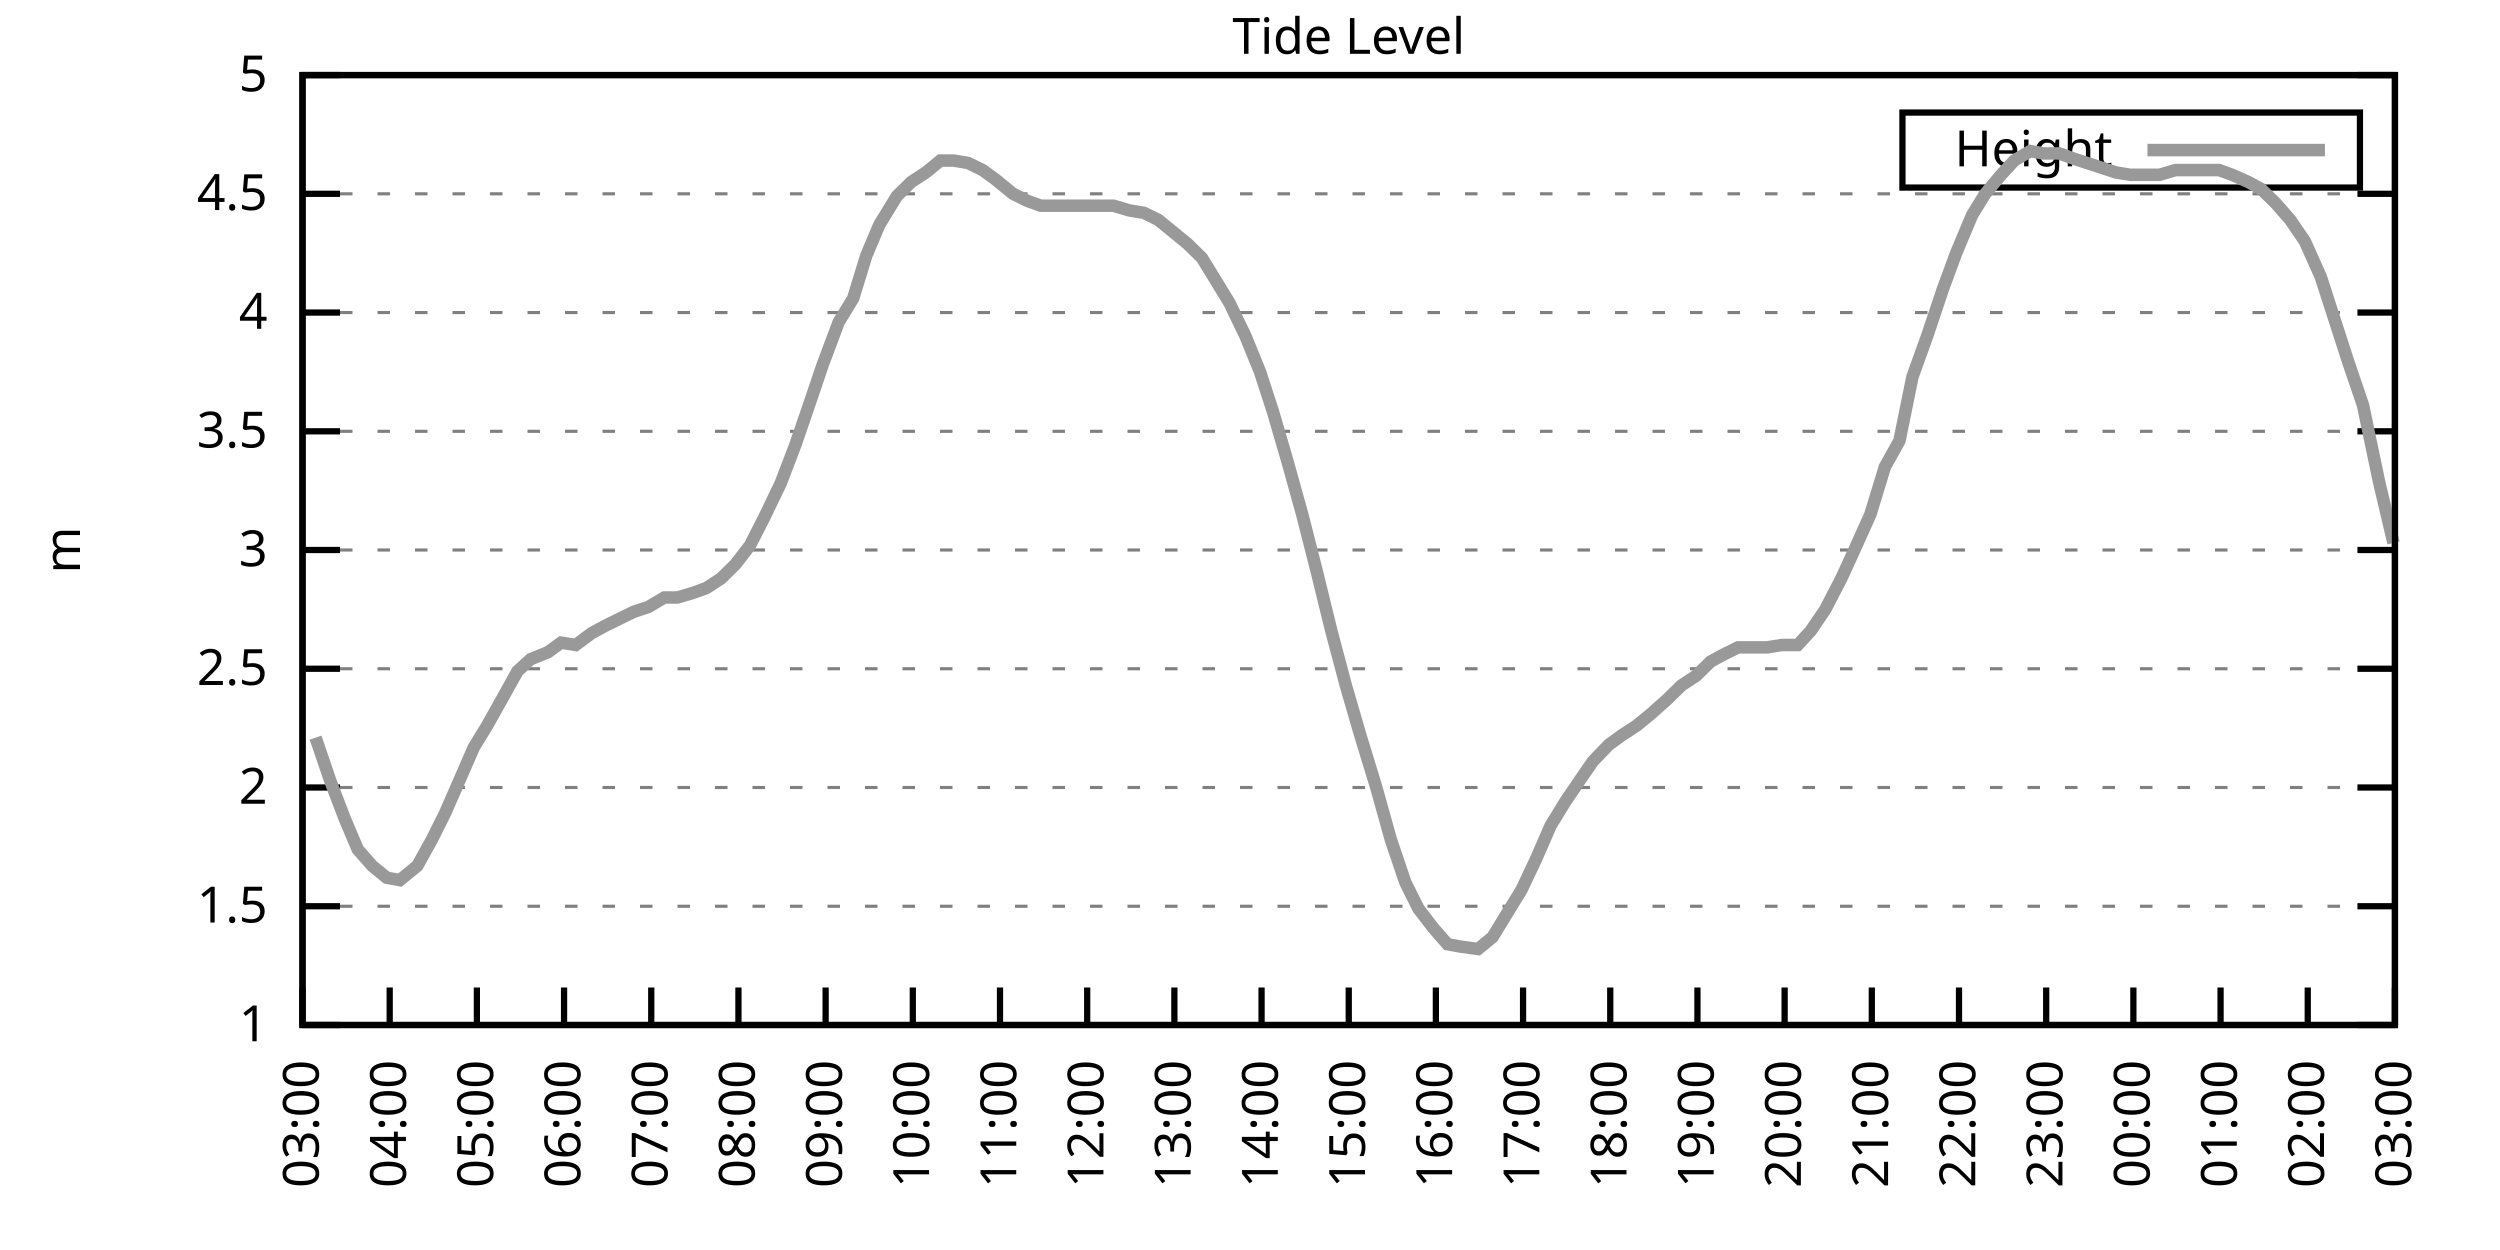
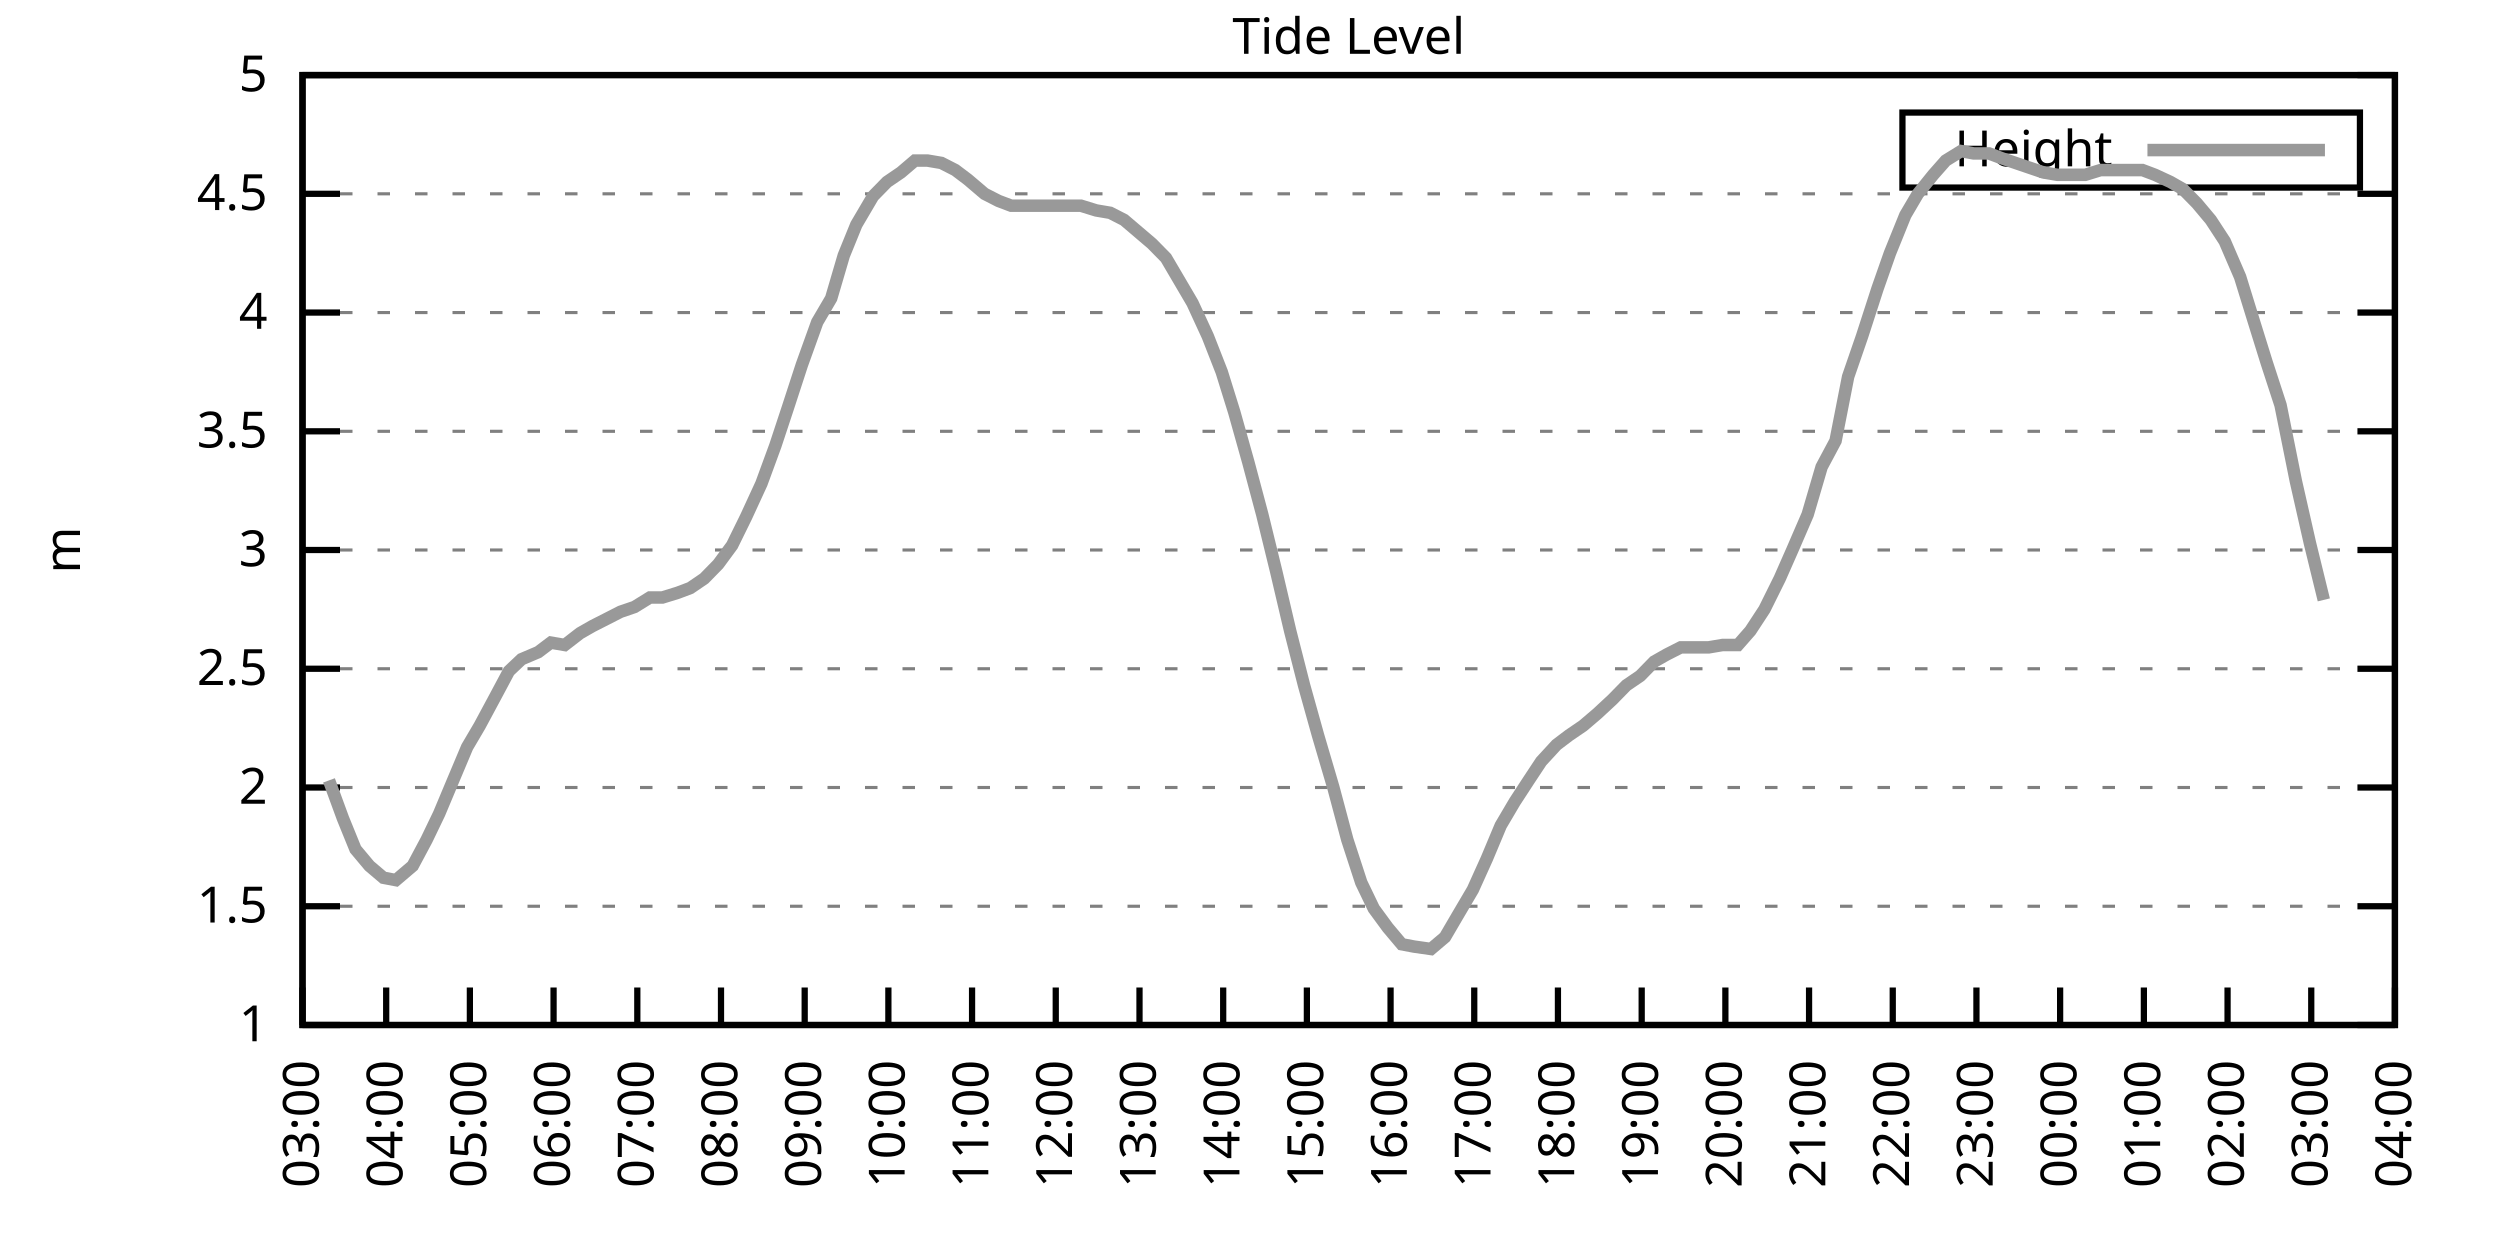
<svg xmlns="http://www.w3.org/2000/svg" xmlns:xlink="http://www.w3.org/1999/xlink" width="400" height="200" viewBox="0 0 400 200">
  <g id="gnuplot_canvas">
    <rect x="0" y="0" width="400" height="200" fill="none" />
    <defs>
      <circle id="gpDot" r="0.5" stroke-width="0.5" stroke="currentColor" />
      <path id="gpPt0" stroke-width="0.333" stroke="currentColor" d="M-1,0 h2 M0,-1 v2" />
      <path id="gpPt1" stroke-width="0.333" stroke="currentColor" d="M-1,-1 L1,1 M1,-1 L-1,1" />
      <path id="gpPt2" stroke-width="0.333" stroke="currentColor" d="M-1,0 L1,0 M0,-1 L0,1 M-1,-1 L1,1 M-1,1 L1,-1" />
      <rect id="gpPt3" stroke-width="0.333" stroke="currentColor" x="-1" y="-1" width="2" height="2" />
      <rect id="gpPt4" stroke-width="0.333" stroke="currentColor" fill="currentColor" x="-1" y="-1" width="2" height="2" />
      <circle id="gpPt5" stroke-width="0.333" stroke="currentColor" cx="0" cy="0" r="1" />
      <use xlink:href="#gpPt5" id="gpPt6" fill="currentColor" stroke="none" />
      <path id="gpPt7" stroke-width="0.333" stroke="currentColor" d="M0,-1.33 L-1.33,0.67 L1.33,0.67 z" />
      <use xlink:href="#gpPt7" id="gpPt8" fill="currentColor" stroke="none" />
      <use xlink:href="#gpPt7" id="gpPt9" stroke="currentColor" transform="rotate(180)" />
      <use xlink:href="#gpPt9" id="gpPt10" fill="currentColor" stroke="none" />
      <use xlink:href="#gpPt3" id="gpPt11" stroke="currentColor" transform="rotate(45)" />
      <use xlink:href="#gpPt11" id="gpPt12" fill="currentColor" stroke="none" />
      <path id="gpPt13" stroke-width="0.333" stroke="currentColor" d="M0,1.330 L1.265,0.411 L0.782,-1.067 L-0.782,-1.076 L-1.265,0.411 z" />
      <use xlink:href="#gpPt13" id="gpPt14" fill="currentColor" stroke="none" />
      <filter id="textbox" filterUnits="objectBoundingBox" x="0" y="0" height="1" width="1">
        <feFlood flood-color="white" flood-opacity="1" result="bgnd" />
        <feComposite in="SourceGraphic" in2="bgnd" operator="atop" />
      </filter>
      <filter id="greybox" filterUnits="objectBoundingBox" x="0" y="0" height="1" width="1">
        <feFlood flood-color="lightgrey" flood-opacity="1" result="grey" />
        <feComposite in="SourceGraphic" in2="grey" operator="atop" />
      </filter>
    </defs>
    <g fill="none" color="white" stroke="currentColor" stroke-width="1.00" stroke-linecap="butt" stroke-linejoin="miter">
</g>
    <g fill="none" color="black" stroke="currentColor" stroke-width="1.00" stroke-linecap="butt" stroke-linejoin="miter">
      <g stroke="none" shape-rendering="crispEdges">
        <polygon fill="rgb(255, 255, 255)" points="48.40,164.00 383.18,164.00 383.18,12.02 48.40,12.02 " />
      </g>
    </g>
    <g fill="none" color="black" stroke="currentColor" stroke-width="1.00" stroke-linecap="butt" stroke-linejoin="miter">
</g>
    <g fill="none" color="black" stroke="black" stroke-width="0.50" stroke-linecap="butt" stroke-linejoin="miter">
</g>
    <g fill="none" color="gray" stroke="currentColor" stroke-width="0.50" stroke-linecap="butt" stroke-linejoin="miter">
      <path stroke="gray" stroke-dasharray="2,4" class="gridline" d="M48.40,164.00 L383.19,164.00  " />
    </g>
    <g fill="none" color="gray" stroke="gray" stroke-width="1.00" stroke-linecap="butt" stroke-linejoin="miter">
</g>
    <g fill="none" color="black" stroke="currentColor" stroke-width="1.00" stroke-linecap="butt" stroke-linejoin="miter">
      <path stroke="black" d="M48.40,164.00 L54.40,164.00 M383.19,164.00 L377.19,164.00  " />
      <g transform="translate(42.80,166.60)" stroke="none" fill="black" font-family="Sans" font-size="8.00" text-anchor="end">
        <text>
          <tspan font-family="Sans"> 1</tspan>
        </text>
      </g>
    </g>
    <g fill="none" color="black" stroke="currentColor" stroke-width="1.00" stroke-linecap="butt" stroke-linejoin="miter">
</g>
    <g fill="none" color="black" stroke="black" stroke-width="0.50" stroke-linecap="butt" stroke-linejoin="miter">
</g>
    <g fill="none" color="gray" stroke="currentColor" stroke-width="0.50" stroke-linecap="butt" stroke-linejoin="miter">
      <path stroke="gray" stroke-dasharray="2,4" class="gridline" d="M48.40,145.00 L383.19,145.00  " />
    </g>
    <g fill="none" color="gray" stroke="gray" stroke-width="1.00" stroke-linecap="butt" stroke-linejoin="miter">
</g>
    <g fill="none" color="black" stroke="currentColor" stroke-width="1.00" stroke-linecap="butt" stroke-linejoin="miter">
      <path stroke="black" d="M48.40,145.00 L54.40,145.00 M383.19,145.00 L377.19,145.00  " />
      <g transform="translate(42.80,147.60)" stroke="none" fill="black" font-family="Sans" font-size="8.00" text-anchor="end">
        <text>
          <tspan font-family="Sans"> 1.5</tspan>
        </text>
      </g>
    </g>
    <g fill="none" color="black" stroke="currentColor" stroke-width="1.00" stroke-linecap="butt" stroke-linejoin="miter">
</g>
    <g fill="none" color="black" stroke="black" stroke-width="0.50" stroke-linecap="butt" stroke-linejoin="miter">
</g>
    <g fill="none" color="gray" stroke="currentColor" stroke-width="0.50" stroke-linecap="butt" stroke-linejoin="miter">
      <path stroke="gray" stroke-dasharray="2,4" class="gridline" d="M48.40,126.00 L383.19,126.00  " />
    </g>
    <g fill="none" color="gray" stroke="gray" stroke-width="1.00" stroke-linecap="butt" stroke-linejoin="miter">
</g>
    <g fill="none" color="black" stroke="currentColor" stroke-width="1.00" stroke-linecap="butt" stroke-linejoin="miter">
      <path stroke="black" d="M48.40,126.00 L54.40,126.00 M383.19,126.00 L377.19,126.00  " />
      <g transform="translate(42.80,128.60)" stroke="none" fill="black" font-family="Sans" font-size="8.00" text-anchor="end">
        <text>
          <tspan font-family="Sans"> 2</tspan>
        </text>
      </g>
    </g>
    <g fill="none" color="black" stroke="currentColor" stroke-width="1.00" stroke-linecap="butt" stroke-linejoin="miter">
</g>
    <g fill="none" color="black" stroke="black" stroke-width="0.50" stroke-linecap="butt" stroke-linejoin="miter">
</g>
    <g fill="none" color="gray" stroke="currentColor" stroke-width="0.50" stroke-linecap="butt" stroke-linejoin="miter">
      <path stroke="gray" stroke-dasharray="2,4" class="gridline" d="M48.40,107.00 L383.19,107.00  " />
    </g>
    <g fill="none" color="gray" stroke="gray" stroke-width="1.00" stroke-linecap="butt" stroke-linejoin="miter">
</g>
    <g fill="none" color="black" stroke="currentColor" stroke-width="1.00" stroke-linecap="butt" stroke-linejoin="miter">
      <path stroke="black" d="M48.40,107.00 L54.40,107.00 M383.19,107.00 L377.19,107.00  " />
      <g transform="translate(42.80,109.60)" stroke="none" fill="black" font-family="Sans" font-size="8.00" text-anchor="end">
        <text>
          <tspan font-family="Sans"> 2.5</tspan>
        </text>
      </g>
    </g>
    <g fill="none" color="black" stroke="currentColor" stroke-width="1.00" stroke-linecap="butt" stroke-linejoin="miter">
</g>
    <g fill="none" color="black" stroke="black" stroke-width="0.50" stroke-linecap="butt" stroke-linejoin="miter">
</g>
    <g fill="none" color="gray" stroke="currentColor" stroke-width="0.50" stroke-linecap="butt" stroke-linejoin="miter">
      <path stroke="gray" stroke-dasharray="2,4" class="gridline" d="M48.40,88.00 L383.19,88.00  " />
    </g>
    <g fill="none" color="gray" stroke="gray" stroke-width="1.00" stroke-linecap="butt" stroke-linejoin="miter">
</g>
    <g fill="none" color="black" stroke="currentColor" stroke-width="1.00" stroke-linecap="butt" stroke-linejoin="miter">
      <path stroke="black" d="M48.40,88.00 L54.40,88.00 M383.19,88.00 L377.19,88.00  " />
      <g transform="translate(42.80,90.60)" stroke="none" fill="black" font-family="Sans" font-size="8.00" text-anchor="end">
        <text>
          <tspan font-family="Sans"> 3</tspan>
        </text>
      </g>
    </g>
    <g fill="none" color="black" stroke="currentColor" stroke-width="1.00" stroke-linecap="butt" stroke-linejoin="miter">
</g>
    <g fill="none" color="black" stroke="black" stroke-width="0.50" stroke-linecap="butt" stroke-linejoin="miter">
</g>
    <g fill="none" color="gray" stroke="currentColor" stroke-width="0.50" stroke-linecap="butt" stroke-linejoin="miter">
      <path stroke="gray" stroke-dasharray="2,4" class="gridline" d="M48.40,69.01 L383.19,69.01  " />
    </g>
    <g fill="none" color="gray" stroke="gray" stroke-width="1.00" stroke-linecap="butt" stroke-linejoin="miter">
</g>
    <g fill="none" color="black" stroke="currentColor" stroke-width="1.00" stroke-linecap="butt" stroke-linejoin="miter">
      <path stroke="black" d="M48.40,69.01 L54.40,69.01 M383.19,69.01 L377.19,69.01  " />
      <g transform="translate(42.80,71.61)" stroke="none" fill="black" font-family="Sans" font-size="8.00" text-anchor="end">
        <text>
          <tspan font-family="Sans"> 3.5</tspan>
        </text>
      </g>
    </g>
    <g fill="none" color="black" stroke="currentColor" stroke-width="1.00" stroke-linecap="butt" stroke-linejoin="miter">
</g>
    <g fill="none" color="black" stroke="black" stroke-width="0.50" stroke-linecap="butt" stroke-linejoin="miter">
</g>
    <g fill="none" color="gray" stroke="currentColor" stroke-width="0.50" stroke-linecap="butt" stroke-linejoin="miter">
      <path stroke="gray" stroke-dasharray="2,4" class="gridline" d="M48.40,50.01 L383.19,50.01  " />
    </g>
    <g fill="none" color="gray" stroke="gray" stroke-width="1.00" stroke-linecap="butt" stroke-linejoin="miter">
</g>
    <g fill="none" color="black" stroke="currentColor" stroke-width="1.00" stroke-linecap="butt" stroke-linejoin="miter">
      <path stroke="black" d="M48.40,50.01 L54.40,50.01 M383.19,50.01 L377.19,50.01  " />
      <g transform="translate(42.80,52.61)" stroke="none" fill="black" font-family="Sans" font-size="8.00" text-anchor="end">
        <text>
          <tspan font-family="Sans"> 4</tspan>
        </text>
      </g>
    </g>
    <g fill="none" color="black" stroke="currentColor" stroke-width="1.00" stroke-linecap="butt" stroke-linejoin="miter">
</g>
    <g fill="none" color="black" stroke="black" stroke-width="0.50" stroke-linecap="butt" stroke-linejoin="miter">
</g>
    <g fill="none" color="gray" stroke="currentColor" stroke-width="0.50" stroke-linecap="butt" stroke-linejoin="miter">
      <path stroke="gray" stroke-dasharray="2,4" class="gridline" d="M48.40,31.01 L383.19,31.01  " />
    </g>
    <g fill="none" color="gray" stroke="gray" stroke-width="1.00" stroke-linecap="butt" stroke-linejoin="miter">
</g>
    <g fill="none" color="black" stroke="currentColor" stroke-width="1.00" stroke-linecap="butt" stroke-linejoin="miter">
      <path stroke="black" d="M48.40,31.01 L54.40,31.01 M383.19,31.01 L377.19,31.01  " />
      <g transform="translate(42.80,33.61)" stroke="none" fill="black" font-family="Sans" font-size="8.00" text-anchor="end">
        <text>
          <tspan font-family="Sans"> 4.5</tspan>
        </text>
      </g>
    </g>
    <g fill="none" color="black" stroke="currentColor" stroke-width="1.00" stroke-linecap="butt" stroke-linejoin="miter">
</g>
    <g fill="none" color="black" stroke="black" stroke-width="0.50" stroke-linecap="butt" stroke-linejoin="miter">
</g>
    <g fill="none" color="gray" stroke="currentColor" stroke-width="0.50" stroke-linecap="butt" stroke-linejoin="miter">
      <path stroke="gray" stroke-dasharray="2,4" class="gridline" d="M48.40,12.01 L383.19,12.01  " />
    </g>
    <g fill="none" color="gray" stroke="gray" stroke-width="1.00" stroke-linecap="butt" stroke-linejoin="miter">
</g>
    <g fill="none" color="black" stroke="currentColor" stroke-width="1.00" stroke-linecap="butt" stroke-linejoin="miter">
      <path stroke="black" d="M48.40,12.01 L54.40,12.01 M383.19,12.01 L377.19,12.01  " />
      <g transform="translate(42.80,14.61)" stroke="none" fill="black" font-family="Sans" font-size="8.00" text-anchor="end">
        <text>
          <tspan font-family="Sans"> 5</tspan>
        </text>
      </g>
    </g>
    <g fill="none" color="black" stroke="currentColor" stroke-width="1.00" stroke-linecap="butt" stroke-linejoin="miter">
      <path stroke="black" d="M48.40,164.00 L48.40,158.00  " />
      <g transform="translate(51.00,169.60) rotate(270.00)" stroke="none" fill="black" font-family="Sans" font-size="8.00" text-anchor="end">
        <text>
          <tspan font-family="Sans">03:00</tspan>
        </text>
      </g>
    </g>
    <g fill="none" color="black" stroke="currentColor" stroke-width="1.00" stroke-linecap="butt" stroke-linejoin="miter">
-       <path stroke="black" d="M62.35,164.00 L62.35,158.00  " />
-       <g transform="translate(64.95,169.60) rotate(270.00)" stroke="none" fill="black" font-family="Sans" font-size="8.00" text-anchor="end">
+       <path stroke="black" d="M61.79,164.00 L61.79,158.00  " />
+       <g transform="translate(64.39,169.60) rotate(270.00)" stroke="none" fill="black" font-family="Sans" font-size="8.00" text-anchor="end">
        <text>
          <tspan font-family="Sans">04:00</tspan>
        </text>
      </g>
    </g>
    <g fill="none" color="black" stroke="currentColor" stroke-width="1.00" stroke-linecap="butt" stroke-linejoin="miter">
-       <path stroke="black" d="M76.30,164.00 L76.30,158.00  " />
-       <g transform="translate(78.90,169.60) rotate(270.00)" stroke="none" fill="black" font-family="Sans" font-size="8.00" text-anchor="end">
+       <path stroke="black" d="M75.18,164.00 L75.18,158.00  " />
+       <g transform="translate(77.78,169.60) rotate(270.00)" stroke="none" fill="black" font-family="Sans" font-size="8.00" text-anchor="end">
        <text>
          <tspan font-family="Sans">05:00</tspan>
        </text>
      </g>
    </g>
    <g fill="none" color="black" stroke="currentColor" stroke-width="1.00" stroke-linecap="butt" stroke-linejoin="miter">
-       <path stroke="black" d="M90.25,164.00 L90.25,158.00  " />
-       <g transform="translate(92.85,169.60) rotate(270.00)" stroke="none" fill="black" font-family="Sans" font-size="8.00" text-anchor="end">
+       <path stroke="black" d="M88.57,164.00 L88.57,158.00  " />
+       <g transform="translate(91.17,169.60) rotate(270.00)" stroke="none" fill="black" font-family="Sans" font-size="8.00" text-anchor="end">
        <text>
          <tspan font-family="Sans">06:00</tspan>
        </text>
      </g>
    </g>
    <g fill="none" color="black" stroke="currentColor" stroke-width="1.00" stroke-linecap="butt" stroke-linejoin="miter">
-       <path stroke="black" d="M104.20,164.00 L104.20,158.00  " />
-       <g transform="translate(106.80,169.60) rotate(270.00)" stroke="none" fill="black" font-family="Sans" font-size="8.00" text-anchor="end">
+       <path stroke="black" d="M101.97,164.00 L101.97,158.00  " />
+       <g transform="translate(104.57,169.60) rotate(270.00)" stroke="none" fill="black" font-family="Sans" font-size="8.00" text-anchor="end">
        <text>
          <tspan font-family="Sans">07:00</tspan>
        </text>
      </g>
    </g>
    <g fill="none" color="black" stroke="currentColor" stroke-width="1.00" stroke-linecap="butt" stroke-linejoin="miter">
-       <path stroke="black" d="M118.15,164.00 L118.15,158.00  " />
-       <g transform="translate(120.75,169.60) rotate(270.00)" stroke="none" fill="black" font-family="Sans" font-size="8.00" text-anchor="end">
+       <path stroke="black" d="M115.36,164.00 L115.36,158.00  " />
+       <g transform="translate(117.96,169.60) rotate(270.00)" stroke="none" fill="black" font-family="Sans" font-size="8.00" text-anchor="end">
        <text>
          <tspan font-family="Sans">08:00</tspan>
        </text>
      </g>
    </g>
    <g fill="none" color="black" stroke="currentColor" stroke-width="1.00" stroke-linecap="butt" stroke-linejoin="miter">
-       <path stroke="black" d="M132.10,164.00 L132.10,158.00  " />
-       <g transform="translate(134.70,169.60) rotate(270.00)" stroke="none" fill="black" font-family="Sans" font-size="8.00" text-anchor="end">
+       <path stroke="black" d="M128.75,164.00 L128.75,158.00  " />
+       <g transform="translate(131.35,169.60) rotate(270.00)" stroke="none" fill="black" font-family="Sans" font-size="8.00" text-anchor="end">
        <text>
          <tspan font-family="Sans">09:00</tspan>
        </text>
      </g>
    </g>
    <g fill="none" color="black" stroke="currentColor" stroke-width="1.00" stroke-linecap="butt" stroke-linejoin="miter">
-       <path stroke="black" d="M146.05,164.00 L146.05,158.00  " />
-       <g transform="translate(148.65,169.60) rotate(270.00)" stroke="none" fill="black" font-family="Sans" font-size="8.00" text-anchor="end">
+       <path stroke="black" d="M142.14,164.00 L142.14,158.00  " />
+       <g transform="translate(144.74,169.60) rotate(270.00)" stroke="none" fill="black" font-family="Sans" font-size="8.00" text-anchor="end">
        <text>
          <tspan font-family="Sans">10:00</tspan>
        </text>
      </g>
    </g>
    <g fill="none" color="black" stroke="currentColor" stroke-width="1.00" stroke-linecap="butt" stroke-linejoin="miter">
-       <path stroke="black" d="M160.00,164.00 L160.00,158.00  " />
-       <g transform="translate(162.60,169.60) rotate(270.00)" stroke="none" fill="black" font-family="Sans" font-size="8.00" text-anchor="end">
+       <path stroke="black" d="M155.53,164.00 L155.53,158.00  " />
+       <g transform="translate(158.13,169.60) rotate(270.00)" stroke="none" fill="black" font-family="Sans" font-size="8.00" text-anchor="end">
        <text>
          <tspan font-family="Sans">11:00</tspan>
        </text>
      </g>
    </g>
    <g fill="none" color="black" stroke="currentColor" stroke-width="1.00" stroke-linecap="butt" stroke-linejoin="miter">
-       <path stroke="black" d="M173.95,164.00 L173.95,158.00  " />
-       <g transform="translate(176.55,169.60) rotate(270.00)" stroke="none" fill="black" font-family="Sans" font-size="8.00" text-anchor="end">
+       <path stroke="black" d="M168.92,164.00 L168.92,158.00  " />
+       <g transform="translate(171.52,169.60) rotate(270.00)" stroke="none" fill="black" font-family="Sans" font-size="8.00" text-anchor="end">
        <text>
          <tspan font-family="Sans">12:00</tspan>
        </text>
      </g>
    </g>
    <g fill="none" color="black" stroke="currentColor" stroke-width="1.00" stroke-linecap="butt" stroke-linejoin="miter">
-       <path stroke="black" d="M187.90,164.00 L187.90,158.00  " />
-       <g transform="translate(190.50,169.60) rotate(270.00)" stroke="none" fill="black" font-family="Sans" font-size="8.00" text-anchor="end">
+       <path stroke="black" d="M182.32,164.00 L182.32,158.00  " />
+       <g transform="translate(184.92,169.60) rotate(270.00)" stroke="none" fill="black" font-family="Sans" font-size="8.00" text-anchor="end">
        <text>
          <tspan font-family="Sans">13:00</tspan>
        </text>
      </g>
    </g>
    <g fill="none" color="black" stroke="currentColor" stroke-width="1.00" stroke-linecap="butt" stroke-linejoin="miter">
-       <path stroke="black" d="M201.85,164.00 L201.85,158.00  " />
-       <g transform="translate(204.45,169.60) rotate(270.00)" stroke="none" fill="black" font-family="Sans" font-size="8.00" text-anchor="end">
+       <path stroke="black" d="M195.71,164.00 L195.71,158.00  " />
+       <g transform="translate(198.31,169.60) rotate(270.00)" stroke="none" fill="black" font-family="Sans" font-size="8.00" text-anchor="end">
        <text>
          <tspan font-family="Sans">14:00</tspan>
        </text>
      </g>
    </g>
    <g fill="none" color="black" stroke="currentColor" stroke-width="1.00" stroke-linecap="butt" stroke-linejoin="miter">
-       <path stroke="black" d="M215.80,164.00 L215.80,158.00  " />
-       <g transform="translate(218.40,169.60) rotate(270.00)" stroke="none" fill="black" font-family="Sans" font-size="8.00" text-anchor="end">
+       <path stroke="black" d="M209.10,164.00 L209.10,158.00  " />
+       <g transform="translate(211.70,169.60) rotate(270.00)" stroke="none" fill="black" font-family="Sans" font-size="8.00" text-anchor="end">
        <text>
          <tspan font-family="Sans">15:00</tspan>
        </text>
      </g>
    </g>
    <g fill="none" color="black" stroke="currentColor" stroke-width="1.00" stroke-linecap="butt" stroke-linejoin="miter">
-       <path stroke="black" d="M229.74,164.00 L229.74,158.00  " />
-       <g transform="translate(232.34,169.60) rotate(270.00)" stroke="none" fill="black" font-family="Sans" font-size="8.00" text-anchor="end">
+       <path stroke="black" d="M222.49,164.00 L222.49,158.00  " />
+       <g transform="translate(225.09,169.60) rotate(270.00)" stroke="none" fill="black" font-family="Sans" font-size="8.00" text-anchor="end">
        <text>
          <tspan font-family="Sans">16:00</tspan>
        </text>
      </g>
    </g>
    <g fill="none" color="black" stroke="currentColor" stroke-width="1.00" stroke-linecap="butt" stroke-linejoin="miter">
-       <path stroke="black" d="M243.69,164.00 L243.69,158.00  " />
-       <g transform="translate(246.29,169.60) rotate(270.00)" stroke="none" fill="black" font-family="Sans" font-size="8.00" text-anchor="end">
+       <path stroke="black" d="M235.88,164.00 L235.88,158.00  " />
+       <g transform="translate(238.48,169.60) rotate(270.00)" stroke="none" fill="black" font-family="Sans" font-size="8.00" text-anchor="end">
        <text>
          <tspan font-family="Sans">17:00</tspan>
        </text>
      </g>
    </g>
    <g fill="none" color="black" stroke="currentColor" stroke-width="1.00" stroke-linecap="butt" stroke-linejoin="miter">
-       <path stroke="black" d="M257.64,164.00 L257.64,158.00  " />
-       <g transform="translate(260.24,169.60) rotate(270.00)" stroke="none" fill="black" font-family="Sans" font-size="8.00" text-anchor="end">
+       <path stroke="black" d="M249.27,164.00 L249.27,158.00  " />
+       <g transform="translate(251.87,169.60) rotate(270.00)" stroke="none" fill="black" font-family="Sans" font-size="8.00" text-anchor="end">
        <text>
          <tspan font-family="Sans">18:00</tspan>
        </text>
      </g>
    </g>
    <g fill="none" color="black" stroke="currentColor" stroke-width="1.00" stroke-linecap="butt" stroke-linejoin="miter">
-       <path stroke="black" d="M271.59,164.00 L271.59,158.00  " />
-       <g transform="translate(274.19,169.60) rotate(270.00)" stroke="none" fill="black" font-family="Sans" font-size="8.00" text-anchor="end">
+       <path stroke="black" d="M262.67,164.00 L262.67,158.00  " />
+       <g transform="translate(265.27,169.60) rotate(270.00)" stroke="none" fill="black" font-family="Sans" font-size="8.00" text-anchor="end">
        <text>
          <tspan font-family="Sans">19:00</tspan>
        </text>
      </g>
    </g>
    <g fill="none" color="black" stroke="currentColor" stroke-width="1.00" stroke-linecap="butt" stroke-linejoin="miter">
-       <path stroke="black" d="M285.54,164.00 L285.54,158.00  " />
-       <g transform="translate(288.14,169.60) rotate(270.00)" stroke="none" fill="black" font-family="Sans" font-size="8.00" text-anchor="end">
+       <path stroke="black" d="M276.06,164.00 L276.06,158.00  " />
+       <g transform="translate(278.66,169.60) rotate(270.00)" stroke="none" fill="black" font-family="Sans" font-size="8.00" text-anchor="end">
        <text>
          <tspan font-family="Sans">20:00</tspan>
        </text>
      </g>
    </g>
    <g fill="none" color="black" stroke="currentColor" stroke-width="1.00" stroke-linecap="butt" stroke-linejoin="miter">
-       <path stroke="black" d="M299.49,164.00 L299.49,158.00  " />
-       <g transform="translate(302.09,169.60) rotate(270.00)" stroke="none" fill="black" font-family="Sans" font-size="8.00" text-anchor="end">
+       <path stroke="black" d="M289.45,164.00 L289.45,158.00  " />
+       <g transform="translate(292.05,169.60) rotate(270.00)" stroke="none" fill="black" font-family="Sans" font-size="8.00" text-anchor="end">
        <text>
          <tspan font-family="Sans">21:00</tspan>
        </text>
      </g>
    </g>
    <g fill="none" color="black" stroke="currentColor" stroke-width="1.00" stroke-linecap="butt" stroke-linejoin="miter">
-       <path stroke="black" d="M313.44,164.00 L313.44,158.00  " />
-       <g transform="translate(316.04,169.60) rotate(270.00)" stroke="none" fill="black" font-family="Sans" font-size="8.00" text-anchor="end">
+       <path stroke="black" d="M302.84,164.00 L302.84,158.00  " />
+       <g transform="translate(305.44,169.60) rotate(270.00)" stroke="none" fill="black" font-family="Sans" font-size="8.00" text-anchor="end">
        <text>
          <tspan font-family="Sans">22:00</tspan>
        </text>
      </g>
    </g>
    <g fill="none" color="black" stroke="currentColor" stroke-width="1.00" stroke-linecap="butt" stroke-linejoin="miter">
-       <path stroke="black" d="M327.39,164.00 L327.39,158.00  " />
-       <g transform="translate(329.99,169.60) rotate(270.00)" stroke="none" fill="black" font-family="Sans" font-size="8.00" text-anchor="end">
+       <path stroke="black" d="M316.23,164.00 L316.23,158.00  " />
+       <g transform="translate(318.83,169.60) rotate(270.00)" stroke="none" fill="black" font-family="Sans" font-size="8.00" text-anchor="end">
        <text>
          <tspan font-family="Sans">23:00</tspan>
        </text>
      </g>
    </g>
    <g fill="none" color="black" stroke="currentColor" stroke-width="1.00" stroke-linecap="butt" stroke-linejoin="miter">
-       <path stroke="black" d="M341.34,164.00 L341.34,158.00  " />
-       <g transform="translate(343.94,169.60) rotate(270.00)" stroke="none" fill="black" font-family="Sans" font-size="8.00" text-anchor="end">
+       <path stroke="black" d="M329.62,164.00 L329.62,158.00  " />
+       <g transform="translate(332.22,169.60) rotate(270.00)" stroke="none" fill="black" font-family="Sans" font-size="8.00" text-anchor="end">
        <text>
          <tspan font-family="Sans">00:00</tspan>
        </text>
      </g>
    </g>
    <g fill="none" color="black" stroke="currentColor" stroke-width="1.00" stroke-linecap="butt" stroke-linejoin="miter">
-       <path stroke="black" d="M355.29,164.00 L355.29,158.00  " />
-       <g transform="translate(357.89,169.60) rotate(270.00)" stroke="none" fill="black" font-family="Sans" font-size="8.00" text-anchor="end">
+       <path stroke="black" d="M343.02,164.00 L343.02,158.00  " />
+       <g transform="translate(345.62,169.60) rotate(270.00)" stroke="none" fill="black" font-family="Sans" font-size="8.00" text-anchor="end">
        <text>
          <tspan font-family="Sans">01:00</tspan>
        </text>
      </g>
    </g>
    <g fill="none" color="black" stroke="currentColor" stroke-width="1.00" stroke-linecap="butt" stroke-linejoin="miter">
-       <path stroke="black" d="M369.24,164.00 L369.24,158.00  " />
-       <g transform="translate(371.84,169.60) rotate(270.00)" stroke="none" fill="black" font-family="Sans" font-size="8.00" text-anchor="end">
+       <path stroke="black" d="M356.41,164.00 L356.41,158.00  " />
+       <g transform="translate(359.01,169.60) rotate(270.00)" stroke="none" fill="black" font-family="Sans" font-size="8.00" text-anchor="end">
        <text>
          <tspan font-family="Sans">02:00</tspan>
+         </text>
+       </g>
+     </g>
+     <g fill="none" color="black" stroke="currentColor" stroke-width="1.00" stroke-linecap="butt" stroke-linejoin="miter">
+       <path stroke="black" d="M369.80,164.00 L369.80,158.00  " />
+       <g transform="translate(372.40,169.60) rotate(270.00)" stroke="none" fill="black" font-family="Sans" font-size="8.00" text-anchor="end">
+         <text>
+           <tspan font-family="Sans">03:00</tspan>
        </text>
      </g>
    </g>
    <g fill="none" color="black" stroke="currentColor" stroke-width="1.00" stroke-linecap="butt" stroke-linejoin="miter">
      <path stroke="black" d="M383.19,164.00 L383.19,158.00  " />
      <g transform="translate(385.79,169.60) rotate(270.00)" stroke="none" fill="black" font-family="Sans" font-size="8.00" text-anchor="end">
        <text>
-           <tspan font-family="Sans">03:00</tspan>
+           <tspan font-family="Sans">04:00</tspan>
        </text>
      </g>
    </g>
    <g fill="none" color="black" stroke="currentColor" stroke-width="1.00" stroke-linecap="butt" stroke-linejoin="miter">
</g>
    <g fill="none" color="black" stroke="currentColor" stroke-width="1.00" stroke-linecap="butt" stroke-linejoin="miter">
      <path stroke="black" d="M48.40,12.01 L48.40,164.00 L383.19,164.00 L383.19,12.01 L48.40,12.01 Z  " />
    </g>
    <g fill="none" color="black" stroke="currentColor" stroke-width="1.00" stroke-linecap="butt" stroke-linejoin="miter">
</g>
    <g fill="none" color="black" stroke="currentColor" stroke-width="1.00" stroke-linecap="butt" stroke-linejoin="miter">
      <path stroke="black" d="M304.39,30.01 L304.39,18.01 L377.59,18.01 L377.59,30.01 L304.39,30.01 Z  " />
    </g>
    <g id="Tide_level_plot_1">
      <g fill="none" color="white" stroke="black" stroke-width="2.00" stroke-linecap="butt" stroke-linejoin="miter">
</g>
      <g fill="none" color="black" stroke="currentColor" stroke-width="2.00" stroke-linecap="butt" stroke-linejoin="miter">
        <g transform="translate(337.99,26.61)" stroke="none" fill="black" font-family="Sans" font-size="8.00" text-anchor="end">
          <text>
            <tspan font-family="Sans">Height</tspan>
          </text>
        </g>
      </g>
      <g fill="none" color="black" stroke="currentColor" stroke-width="2.00" stroke-linecap="butt" stroke-linejoin="miter">
-         <path stroke="rgb(153, 153, 153)" d="M343.59,24.01 L371.99,24.01 M50.49,118.02 L52.82,124.86 L55.14,130.94 L57.23,135.88 L59.56,138.54 L61.88,140.44   L63.98,140.82 L66.77,138.54 L69.09,134.36 L71.18,130.18 L73.51,124.86 L75.83,119.54 L77.93,116.12 L80.48,111.56   L82.81,107.38 L84.90,105.48 L87.69,104.34 L89.78,102.82 L92.11,103.20 L94.67,101.30 L96.76,100.16 L99.08,99.02   L101.41,97.88 L103.73,97.12 L106.29,95.60 L108.38,95.60 L110.94,94.84 L113.03,94.08 L115.36,92.56 L117.68,90.28   L120.01,87.25 L122.33,82.69 L124.89,77.37 L127.22,71.29 L129.31,65.21 L131.63,58.37 L134.19,51.53 L136.51,47.73   L138.61,40.89 L140.70,35.95 L143.49,31.39 L145.81,29.11 L148.14,27.59 L150.46,25.69 L152.56,25.69 L154.88,26.07   L157.21,27.21 L159.30,28.73 L162.09,31.01 L164.41,32.15 L166.51,32.91 L168.83,32.91 L171.16,32.91 L173.25,32.91   L176.04,32.91 L178.13,32.91 L180.69,33.67 L183.01,34.05 L185.34,35.19 L187.66,37.09 L189.99,38.99 L192.31,41.27   L194.41,44.69 L196.73,48.49 L199.29,53.81 L201.61,59.51 L203.71,65.97 L206.03,73.95 L208.36,82.31 L210.68,91.42   L213.01,100.92 L215.33,109.66 L217.65,117.64 L220.21,126.00 L222.54,134.36 L224.86,141.20 L226.95,145.38 L229.28,148.42   L231.60,151.08 L233.70,151.46 L236.49,151.84 L238.81,149.94 L240.90,146.52 L243.46,142.34 L245.79,137.40 L248.11,132.08   L250.44,128.28 L252.76,124.86 L254.85,121.82 L257.41,119.16 L259.50,117.64 L261.83,116.12 L264.15,114.22 L266.71,111.94   L269.04,109.66 L271.36,108.14 L273.69,105.86 L275.78,104.72 L278.10,103.58 L280.43,103.58 L282.75,103.58 L285.08,103.20   L287.64,103.20 L289.73,100.92 L292.05,97.50 L294.61,92.56 L296.70,88.00 L299.26,82.31 L301.58,74.71 L303.91,70.53   L306.00,60.27 L308.33,53.81 L310.88,46.21 L312.98,40.51 L315.53,34.43 L317.63,31.01 L320.18,27.97 L322.28,25.69   L324.83,24.17 L326.93,24.55 L329.48,24.55 L331.58,25.31 L333.90,26.07 L336.23,26.83 L338.55,27.59 L340.88,27.97   L343.20,27.97 L345.53,27.97 L348.08,27.21 L350.18,27.21 L352.73,27.21 L355.06,27.21 L357.15,27.97 L359.71,29.11   L361.80,30.25 L364.13,32.53 L366.45,35.19 L368.78,38.61 L371.33,44.31 L373.66,51.53 L375.75,57.99 L378.08,64.83   L380.63,76.99 L382.96,86.87  " />
+         <path stroke="rgb(153, 153, 153)" d="M343.59,24.01 L371.99,24.01 M52.64,124.86 L54.87,130.94 L56.88,135.88 L59.11,138.54 L61.35,140.44 L63.35,140.82   L66.03,138.54 L68.26,134.36 L70.27,130.18 L72.50,124.86 L74.74,119.54 L76.75,116.12 L79.20,111.56 L81.43,107.38   L83.44,105.48 L86.12,104.34 L88.13,102.82 L90.36,103.20 L92.82,101.30 L94.82,100.16 L97.06,99.02 L99.29,97.88   L101.52,97.12 L103.98,95.60 L105.98,95.60 L108.44,94.84 L110.45,94.08 L112.68,92.56 L114.91,90.28 L117.14,87.25   L119.38,82.69 L121.83,77.37 L124.06,71.29 L126.07,65.21 L128.30,58.37 L130.76,51.53 L132.99,47.73 L135.00,40.89   L137.01,35.95 L139.69,31.39 L141.92,29.11 L144.15,27.59 L146.38,25.69 L148.39,25.69 L150.62,26.07 L152.85,27.21   L154.86,28.73 L157.54,31.01 L159.77,32.15 L161.78,32.91 L164.01,32.91 L166.25,32.91 L168.25,32.91 L170.93,32.91   L172.94,32.91 L175.40,33.67 L177.63,34.05 L179.86,35.19 L182.09,37.09 L184.32,38.99 L186.56,41.27 L188.57,44.69   L190.80,48.49 L193.25,53.81 L195.48,59.51 L197.49,65.97 L199.73,73.95 L201.96,82.31 L204.19,91.42 L206.42,100.92   L208.65,109.66 L210.88,117.64 L213.34,126.00 L215.57,134.36 L217.80,141.20 L219.81,145.38 L222.04,148.42 L224.28,151.08   L226.29,151.46 L228.96,151.84 L231.20,149.94 L233.20,146.52 L235.66,142.34 L237.89,137.40 L240.12,132.08 L242.36,128.28   L244.59,124.86 L246.60,121.82 L249.05,119.16 L251.06,117.64 L253.29,116.12 L255.52,114.22 L257.98,111.94 L260.21,109.66   L262.44,108.14 L264.67,105.86 L266.68,104.72 L268.92,103.58 L271.15,103.58 L273.38,103.58 L275.61,103.20 L278.07,103.20   L280.07,100.92 L282.31,97.50 L284.76,92.56 L286.77,88.00 L289.23,82.31 L291.46,74.71 L293.69,70.53 L295.70,60.27   L297.93,53.81 L300.39,46.21 L302.39,40.51 L304.85,34.43 L306.86,31.01 L309.31,27.97 L311.32,25.69 L313.78,24.17   L315.79,24.55 L318.24,24.55 L320.25,25.31 L322.48,26.07 L324.71,26.83 L326.95,27.59 L329.18,27.97 L331.41,27.97   L333.64,27.97 L336.10,27.21 L338.10,27.21 L340.56,27.21 L342.79,27.21 L344.80,27.97 L347.26,29.11 L349.26,30.25   L351.50,32.53 L353.73,35.19 L355.96,38.61 L358.42,44.31 L360.65,51.53 L362.66,57.99 L364.89,64.83 L367.34,76.99   L369.58,86.87 L371.81,95.98  " />
      </g>
    </g>
    <g fill="none" color="black" stroke="currentColor" stroke-width="2.00" stroke-linecap="butt" stroke-linejoin="miter">
</g>
    <g fill="none" color="black" stroke="black" stroke-width="1.00" stroke-linecap="butt" stroke-linejoin="miter">
</g>
    <g fill="none" color="black" stroke="currentColor" stroke-width="1.00" stroke-linecap="butt" stroke-linejoin="miter">
      <path stroke="black" d="M48.40,12.01 L48.40,164.00 L383.19,164.00 L383.19,12.01 L48.40,12.01 Z  " />
      <g transform="translate(12.80,88.01) rotate(270.00)" stroke="none" fill="black" font-family="Sans" font-size="8.00" text-anchor="middle">
        <text>
          <tspan font-family="Sans">m</tspan>
        </text>
      </g>
    </g>
    <g fill="none" color="black" stroke="currentColor" stroke-width="1.00" stroke-linecap="butt" stroke-linejoin="miter">
</g>
    <g fill="none" color="black" stroke="currentColor" stroke-width="1.00" stroke-linecap="butt" stroke-linejoin="miter">
      <g transform="translate(215.79,8.61)" stroke="none" fill="black" font-family="Sans" font-size="8.00" text-anchor="middle">
        <text>
          <tspan font-family="Sans">Tide Level</tspan>
        </text>
      </g>
    </g>
    <g fill="none" color="black" stroke="currentColor" stroke-width="1.00" stroke-linecap="butt" stroke-linejoin="miter">
</g>
  </g>
</svg>
